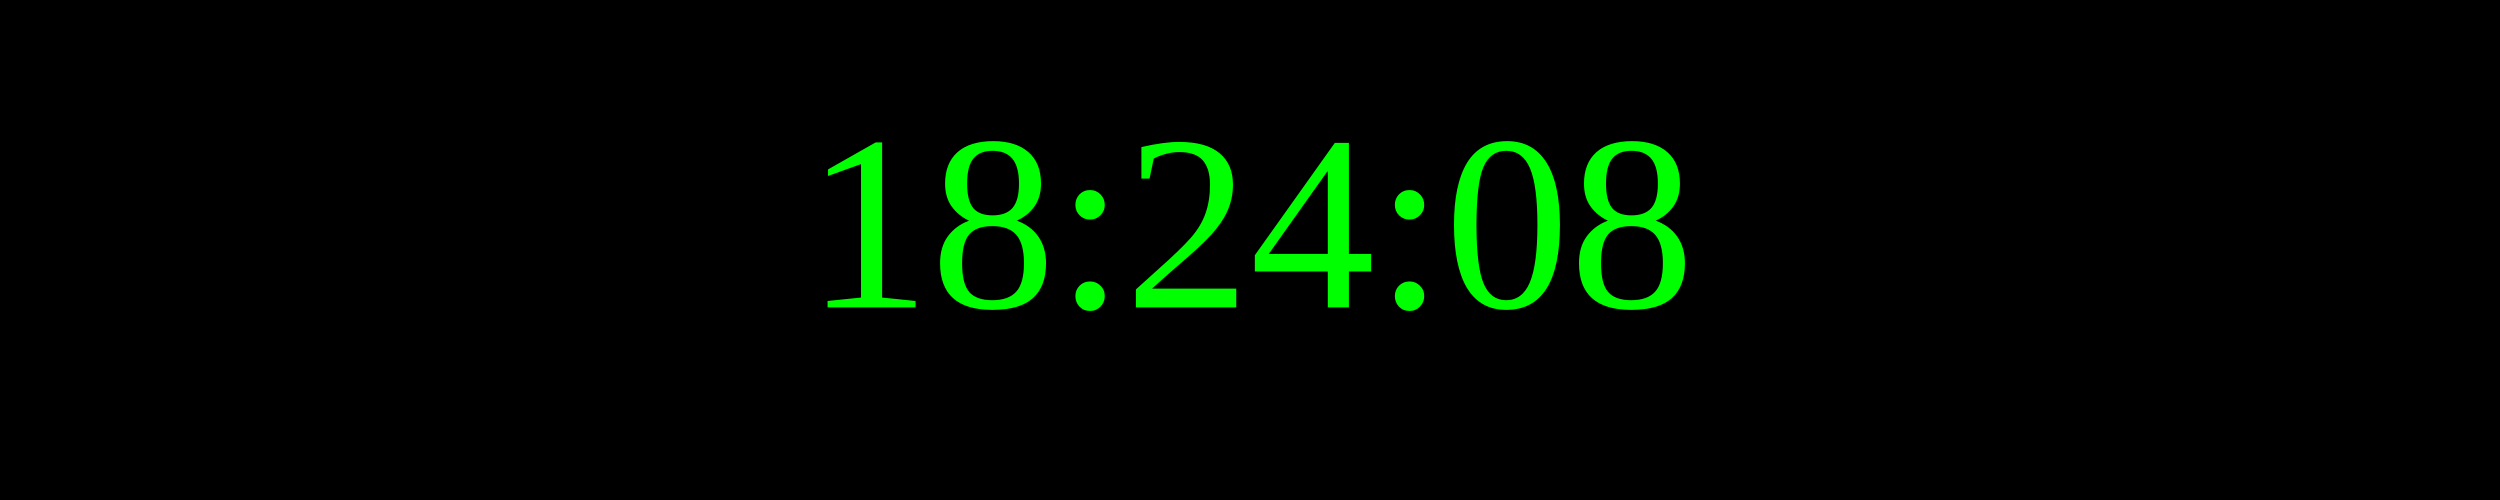
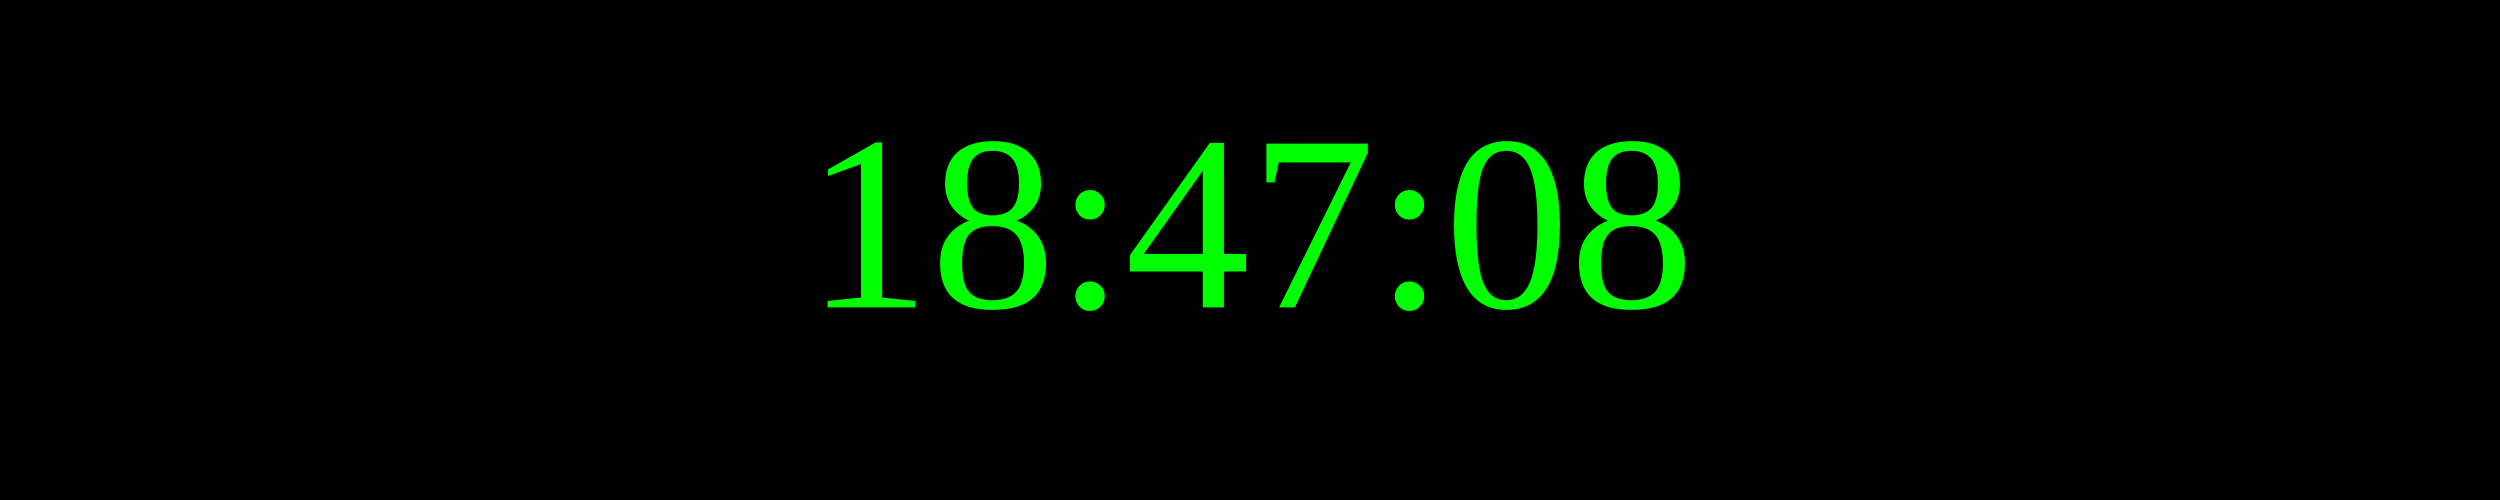
<svg xmlns="http://www.w3.org/2000/svg" width="250" height="50">
  <rect width="100%" height="100%" fill="black" />
  <text x="50%" y="50%" font-size="25" fill="lime" text-anchor="middle" dominant-baseline="middle">
- 18:24:08
+ 18:47:08
</text>
</svg>
